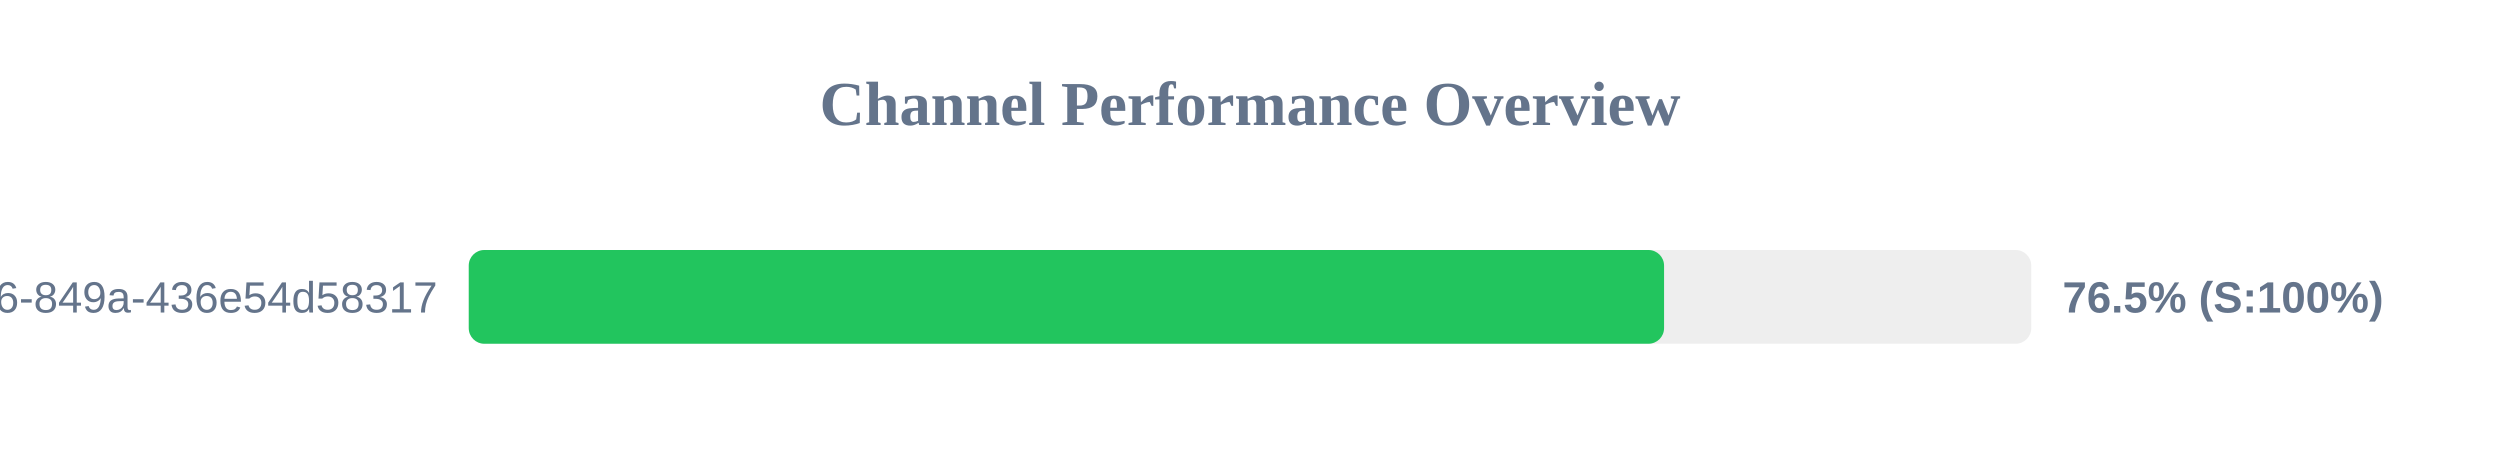
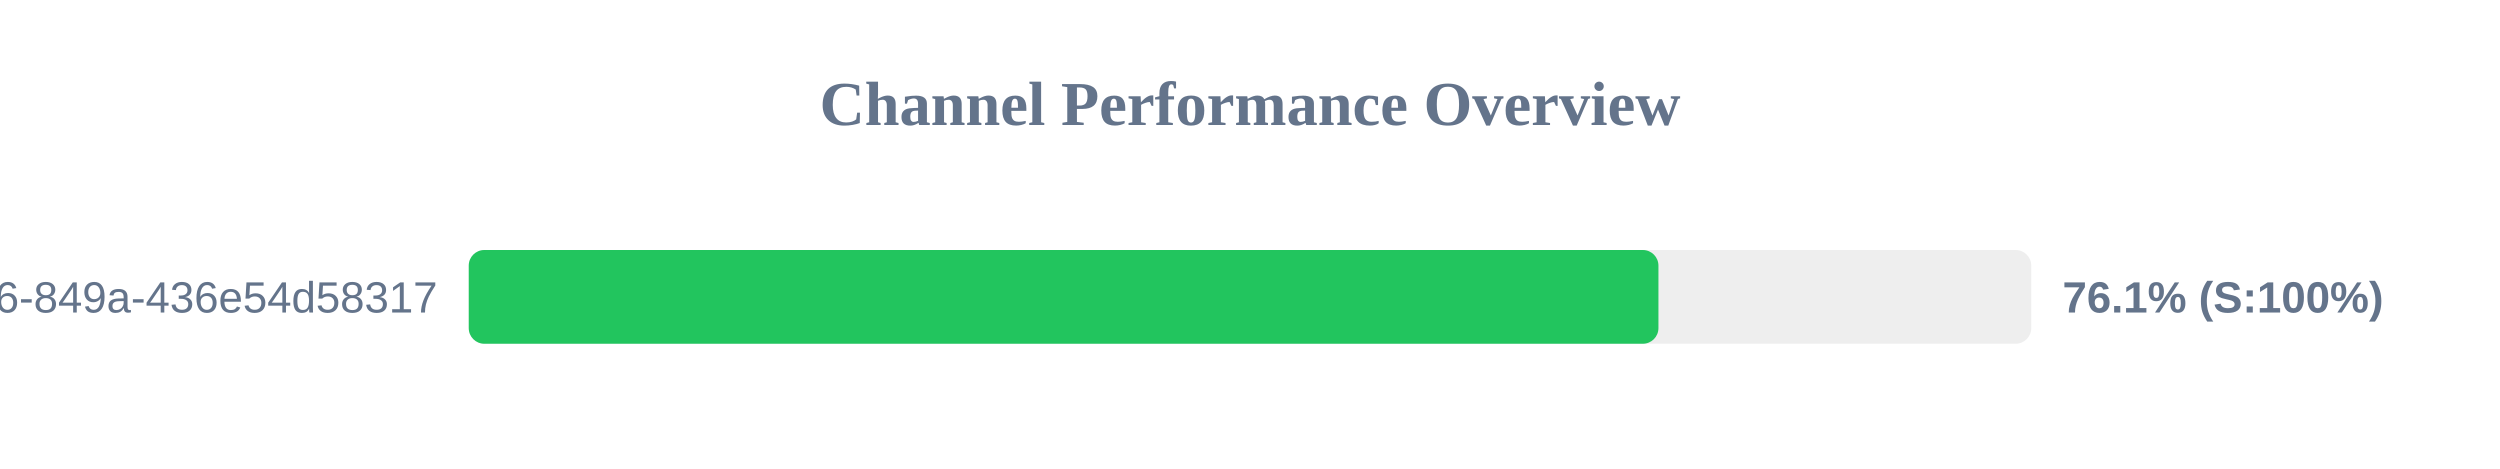
<svg xmlns="http://www.w3.org/2000/svg" width="800" height="150" version="1.1">
  <style>
        .row { font: 14px Arial; fill: #64748b; }
        .score { font: bold 14px Arial; fill: #64748b; }
    </style>
  <text x="400" y="40" text-anchor="middle" font-size="20px" font-weight="bold" fill="#64748b">Channel Performance Overview</text>
  <rect x="150" y="80" width="500" height="30" fill="#eee" rx="5" />
-   <rect x="150" y="80" width="382.5" height="30" fill="#22c55e" rx="5" />
+   <rect x="150" y="80" width="380.7" height="30" fill="#22c55e" rx="5" />
  <text x="140" y="100" text-anchor="end" class="row">?uuid=29fbd51f-03c8-4d76-849a-436e54d58317</text>
-   <text x="660" y="100" text-anchor="start" class="score">76.5% (S:100%)</text>
+   <text x="660" y="100" text-anchor="start" class="score">76.1% (S:100%)</text>
</svg>
